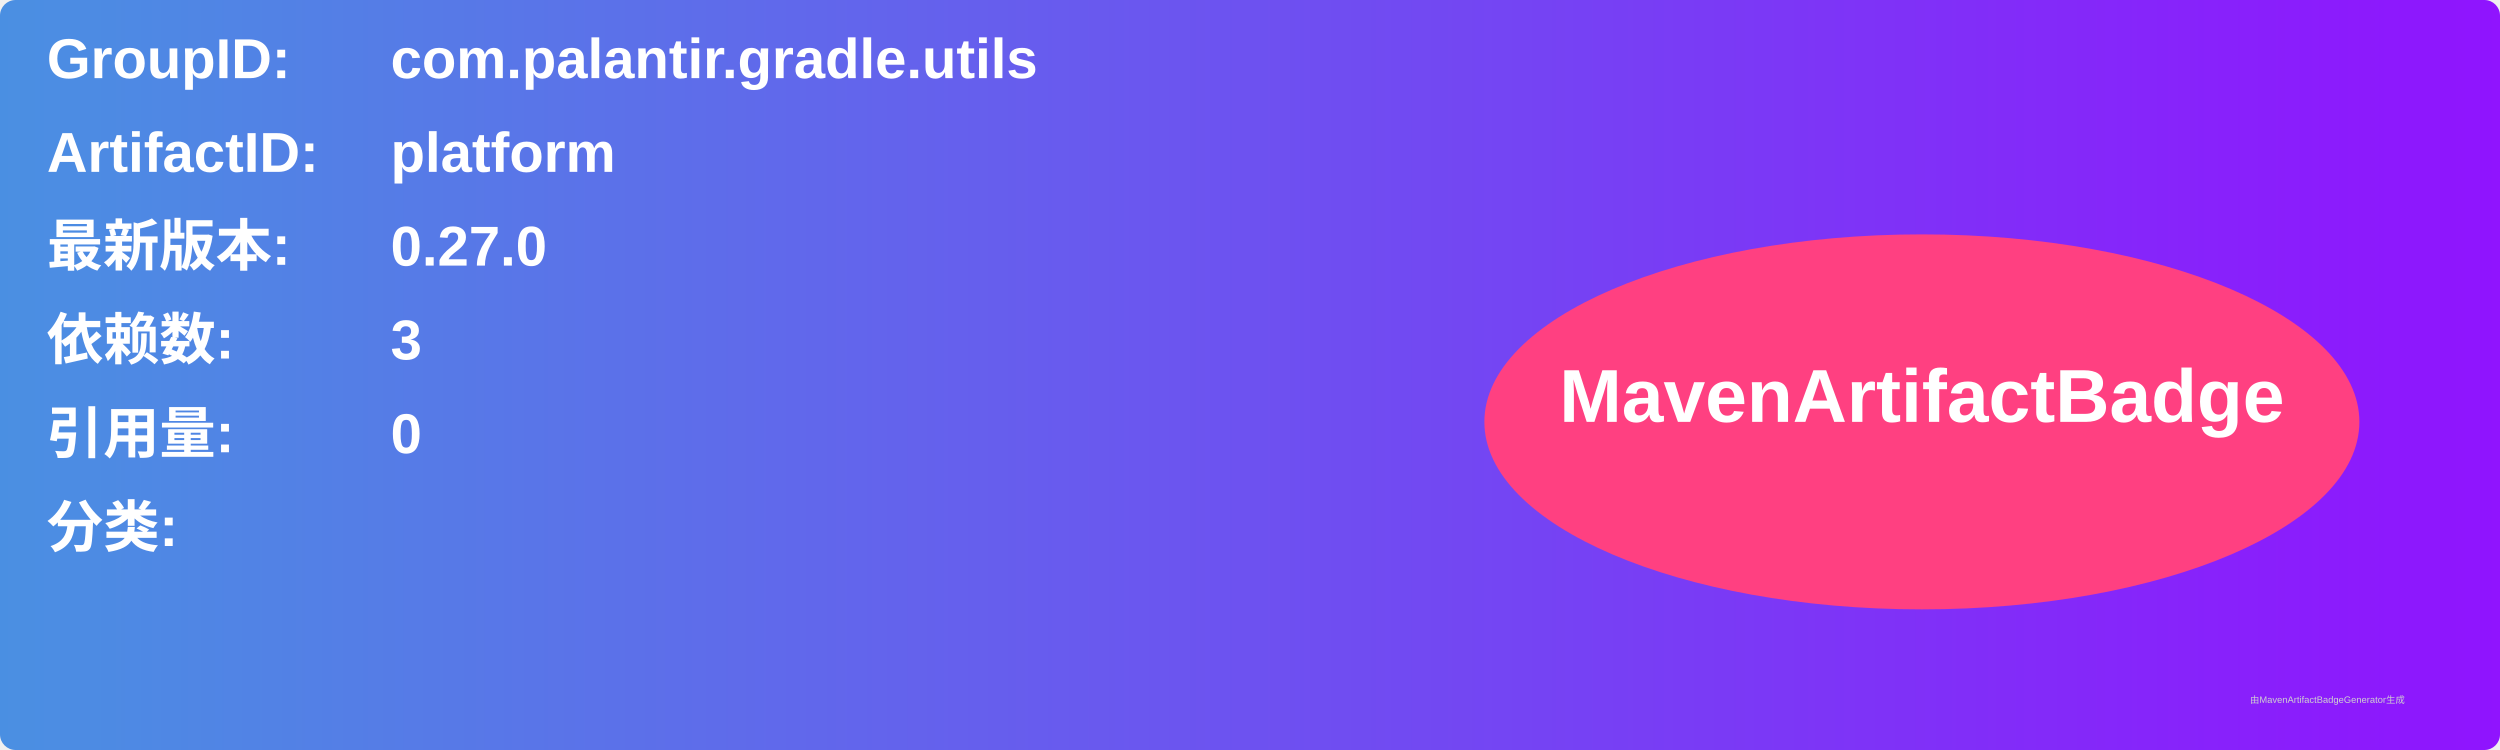
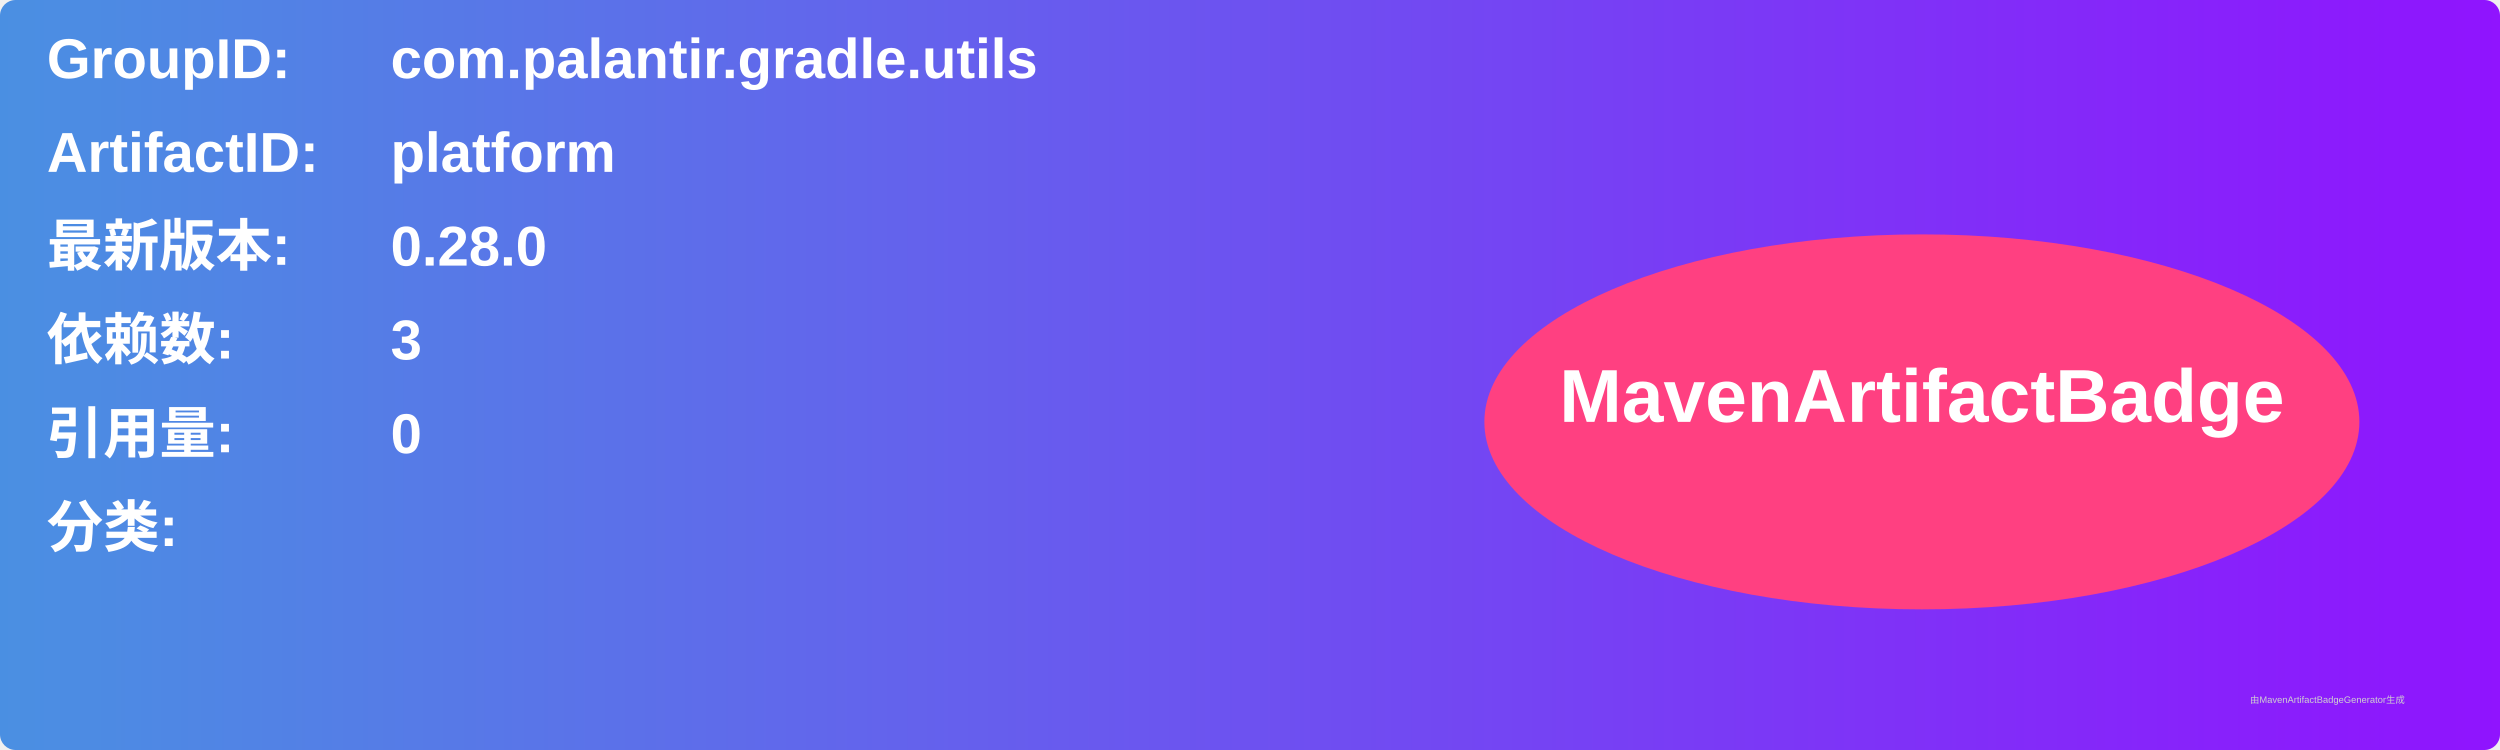
<svg xmlns="http://www.w3.org/2000/svg" width="800" height="240" viewBox="0 0 800 240">
  <linearGradient id="grad" x1="0%" y1="0%" x2="100%" y2="0%">
    <stop offset="0%" stop-color="#4a90e2" />
    <stop offset="100%" stop-color="#9013fe" />
  </linearGradient>
  <rect width="100%" height="100%" rx="5" ry="5" fill="url(#grad)" />
  <g transform="translate(15, 15)">
    <text x="0" y="10" font-family="Arial" font-size="18" fill="white" font-weight="bold" width="260">GroupID:</text>
    <text x="110" y="10" font-family="Arial" font-size="18" fill="white" font-weight="bold" width="460">com.palantir.gradle.utils</text>
    <text x="0" y="40" font-family="Arial" font-size="18" fill="white" font-weight="bold" width="260">ArtifactID:</text>
    <text x="110" y="40" font-family="Arial" font-size="18" fill="white" font-weight="bold" width="460">platform</text>
    <text x="0" y="70" font-family="Arial" font-size="18" fill="white" font-weight="bold">最新版本:</text>
    <text x="110" y="70" font-family="Arial" font-size="18" fill="white" font-weight="bold">
-       <tspan font-weight="bold">0.27.0</tspan>
+       <tspan font-weight="bold">0.28.0</tspan>
    </text>
    <text x="0" y="100" font-family="Arial" font-size="18" fill="white" font-weight="bold">依赖数: </text>
    <text x="110" y="100" font-family="Arial" font-size="18" fill="white">
      <tspan font-weight="bold">3</tspan>
    </text>
    <text x="0" y="130" font-family="Arial" font-size="18" fill="white" font-weight="bold">引用量: </text>
    <text x="110" y="130" font-family="Arial" font-size="18" fill="white">
      <tspan font-weight="bold">0</tspan>
    </text>
    <text x="0" y="160" font-family="Arial" font-size="18" fill="white" font-weight="bold">分类:</text>
    <text x="10" y="190" font-family="Arial" font-size="10" fill="white">
      <tspan font-weight="bold" />
    </text>
    <ellipse cx="600" cy="120" rx="140" ry="60" fill="#ff4081" />
    <text x="600" y="120" text-anchor="middle" font-family="Arial" font-size="24" fill="white" font-weight="bold">MavenArtifactBadge</text>
  </g>
  <text x="720" y="225" font-family="Arial" font-size="3" fill="#d0d0d0">由MavenArtifactBadgeGenerator生成</text>
</svg>
